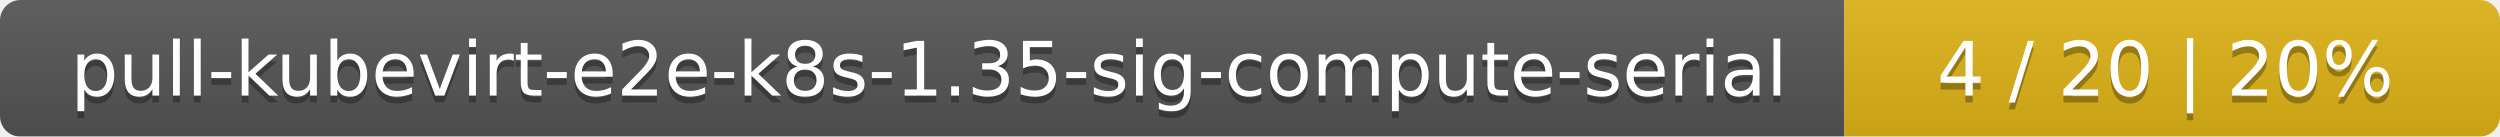
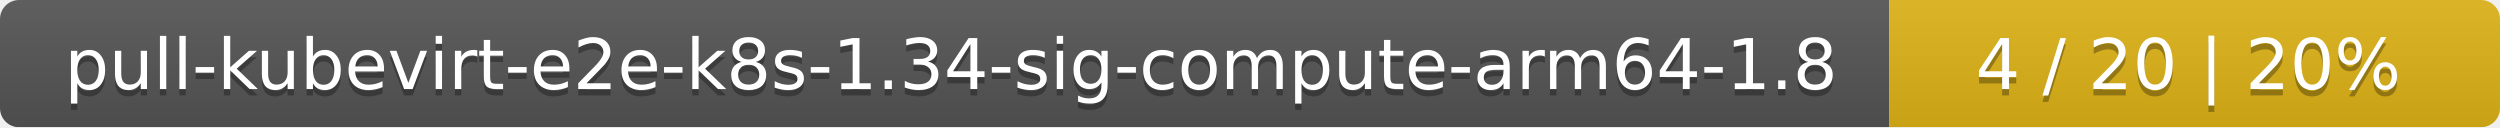
- <svg xmlns="http://www.w3.org/2000/svg" width="366" height="20">
+ <svg xmlns="http://www.w3.org/2000/svg" width="393" height="20">
  <linearGradient id="smooth" x2="0" y2="100%">
    <stop offset="0" stop-color="#bbb" stop-opacity=".1" />
    <stop offset="1" stop-opacity=".1" />
  </linearGradient>
  <mask id="round">
-     <rect width="366" height="20" rx="3" fill="#fff" />
+     <rect width="393" height="20" rx="3" fill="#fff" />
  </mask>
  <g mask="url(#round)">
-     <rect width="270" height="20" fill="#555" />
-     <rect x="270" width="96" height="20" fill="#dfb317" />
-     <rect width="366" height="20" fill="url(#smooth)" />
+     <rect width="297" height="20" fill="#555" />
+     <rect x="297" width="96" height="20" fill="#dfb317" />
+     <rect width="393" height="20" fill="url(#smooth)" />
  </g>
  <g fill="#fff" text-anchor="middle" font-family="DejaVu Sans,Verdana,Geneva,sans-serif" font-size="11">
-     <text x="136" y="15" fill="#010101" fill-opacity=".3">pull-kubevirt-e2e-k8s-1.35-sig-compute-serial</text>
-     <text x="136" y="14">pull-kubevirt-e2e-k8s-1.35-sig-compute-serial</text>
-     <text x="317" y="15" fill="#010101" fill-opacity=".3">4 / 20    |    20%</text>
-     <text x="317" y="14">4 / 20    |    20%</text>
+     <text x="149.5" y="15" fill="#010101" fill-opacity=".3">pull-kubevirt-e2e-k8s-1.34-sig-compute-arm64-1.8</text>
+     <text x="149.5" y="14">pull-kubevirt-e2e-k8s-1.34-sig-compute-arm64-1.8</text>
+     <text x="344" y="15" fill="#010101" fill-opacity=".3">4 / 20    |    20%</text>
+     <text x="344" y="14">4 / 20    |    20%</text>
  </g>
</svg>
